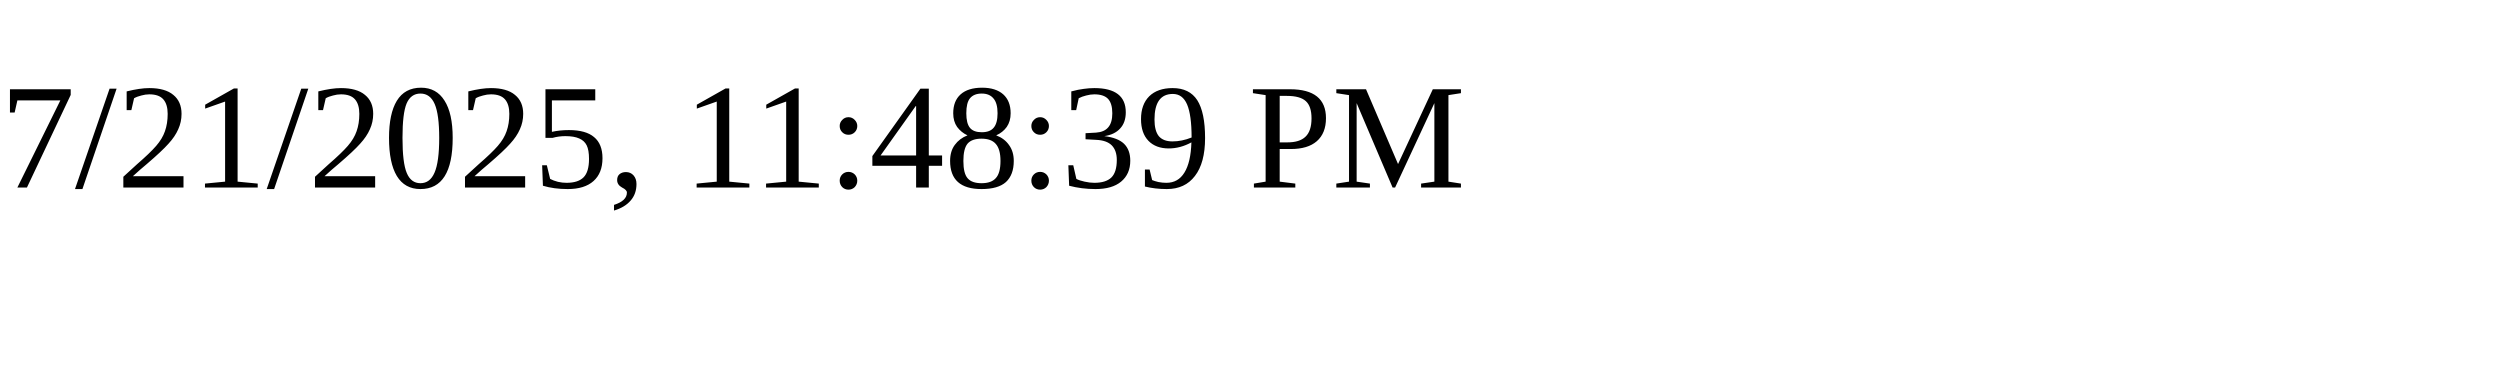
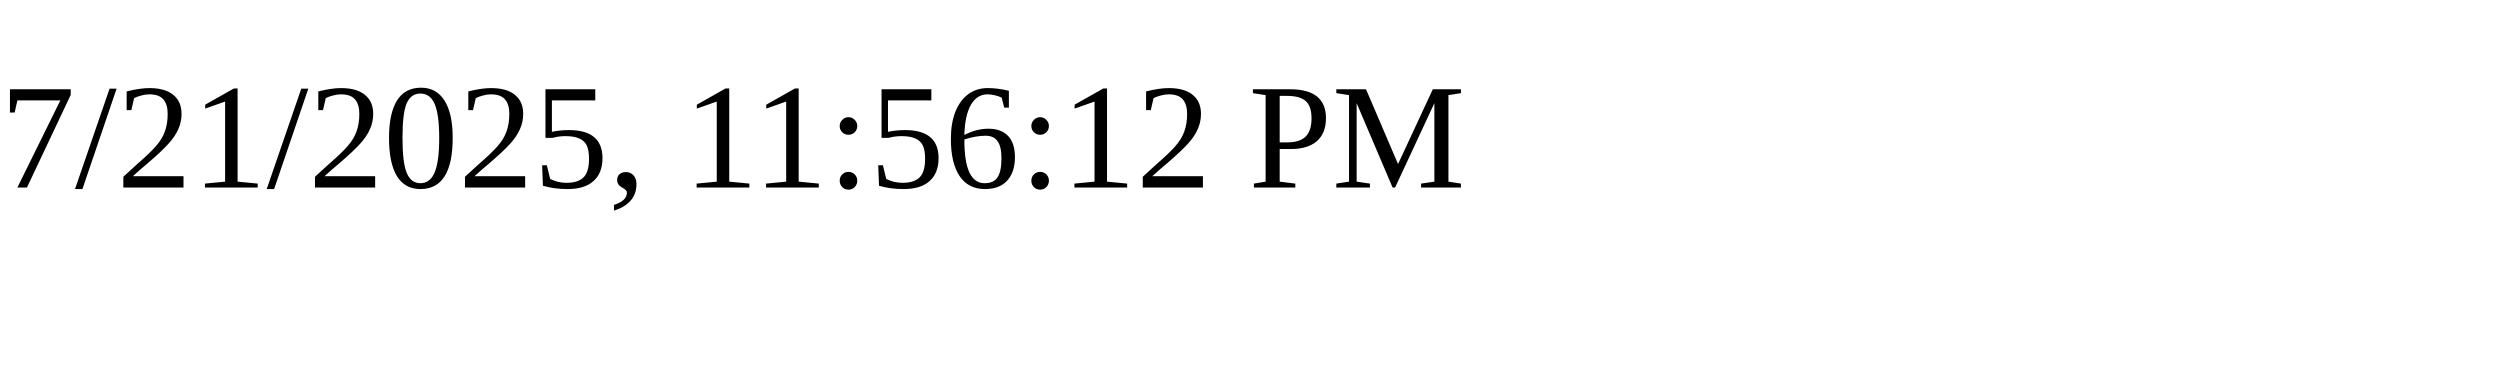
<svg xmlns="http://www.w3.org/2000/svg" height="30" width="200">
-   <text x="0" y="15">7/21/2025, 11:48:39 PM</text>
+   <text x="0" y="15">7/21/2025, 11:56:12 PM</text>
</svg>
